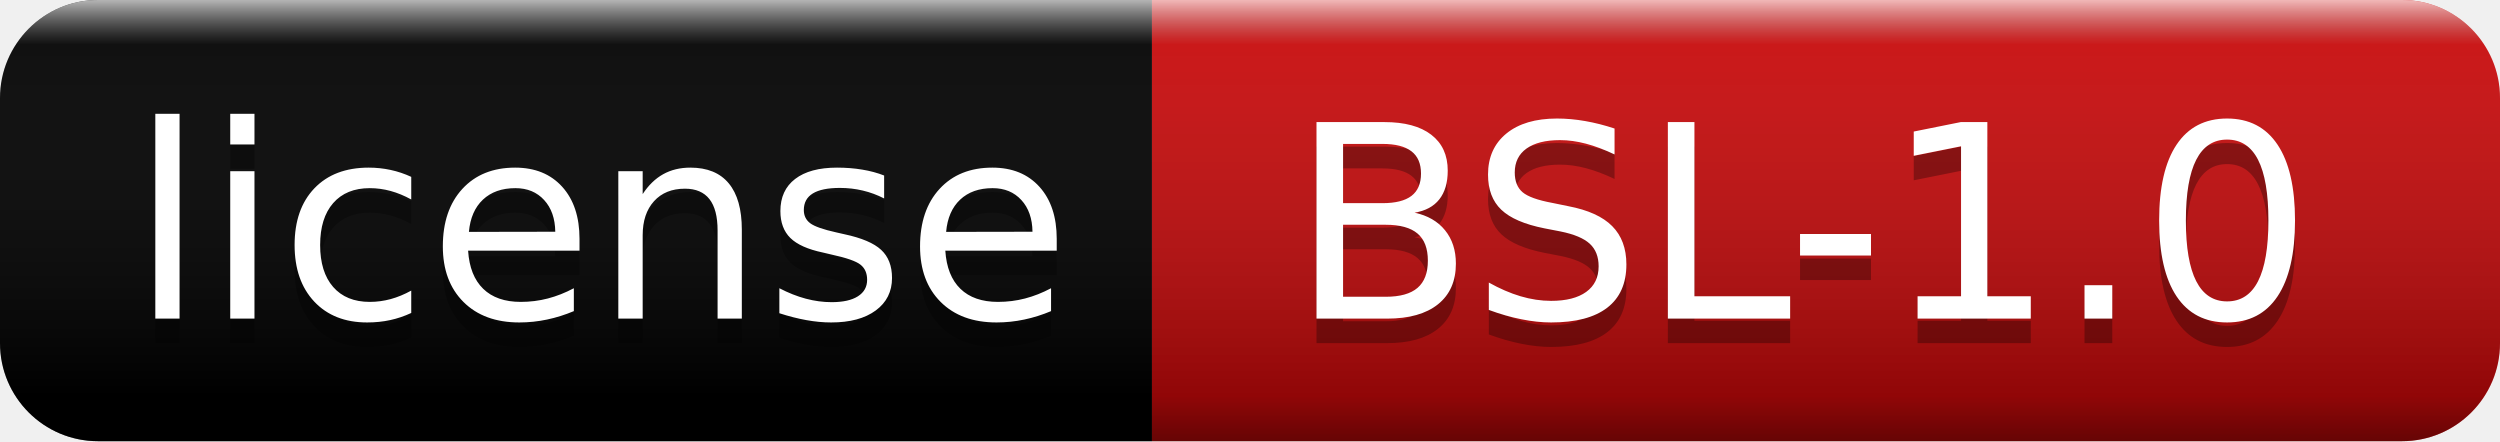
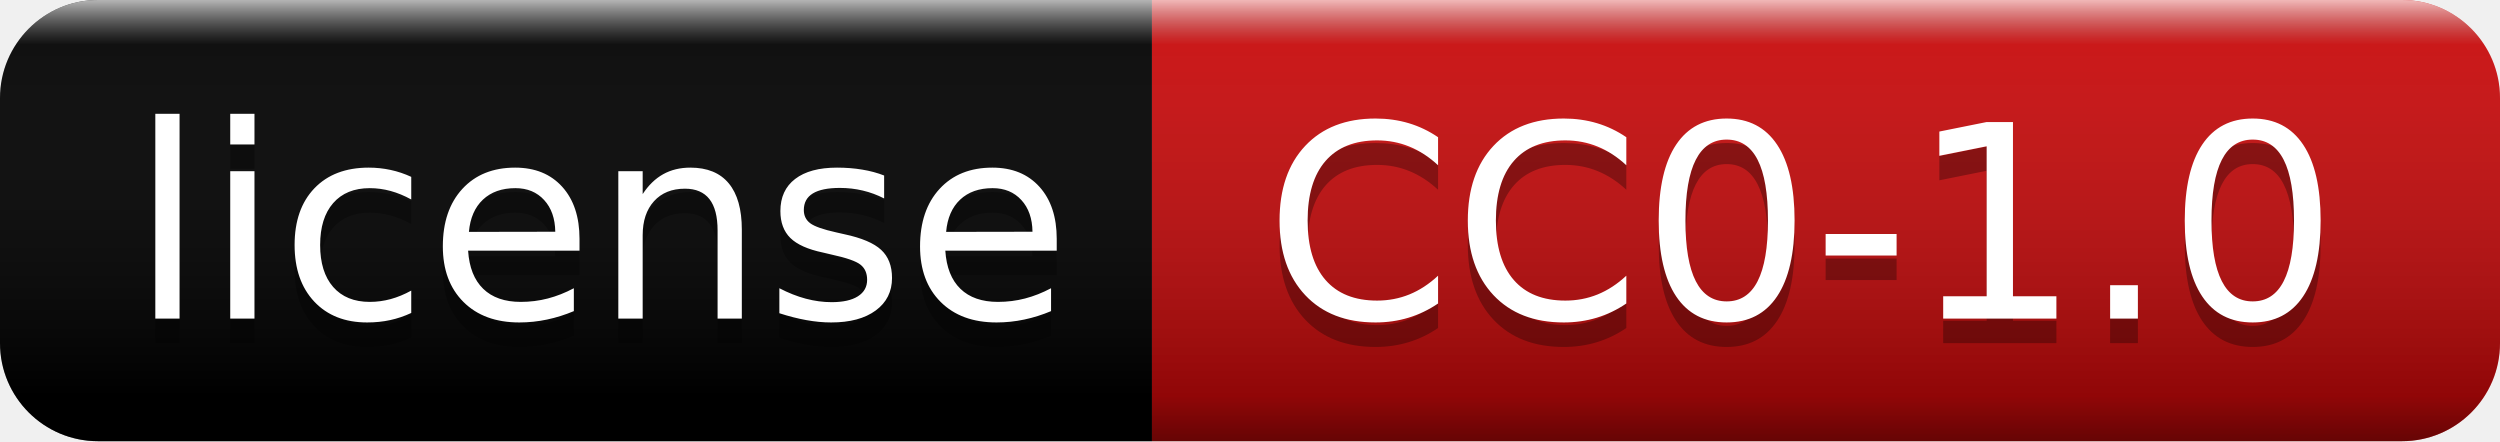
- <svg xmlns="http://www.w3.org/2000/svg" width="102" height="18" role="img" aria-label="license: BSL-1.0">
+ <svg xmlns="http://www.w3.org/2000/svg" width="102" height="18" role="img" aria-label="license: CC0-1.0">
  <linearGradient id="s" x2="0" y2="100%">
    <stop offset="0" stop-color="#fff" stop-opacity=".7" />
    <stop offset=".1" stop-color="#aaa" stop-opacity=".1" />
    <stop offset=".9" stop-color="#000" stop-opacity=".3" />
    <stop offset="1" stop-color="#000" stop-opacity=".5" />
  </linearGradient>
  <clipPath id="r">
    <rect width="102" height="18" rx="4" fill="#fff" />
  </clipPath>
  <g clip-path="url(#r)">
    <rect width="47" height="18" fill="black" />
    <rect x="47" width="55" height="18" fill="#ce090a" />
    <rect width="102" height="18" fill="url(#s)" />
  </g>
  <g fill="#fff" text-anchor="middle" font-family="Verdana,Geneva,DejaVu Sans,sans-serif" text-rendering="geometricPrecision" font-size="110">
    <text aria-hidden="true" x="245" y="140" fill="#010101" fill-opacity=".3" transform="scale(.1)" textLength="370">license</text>
    <text x="245" y="130" transform="scale(.1)" fill="#fff" textLength="370">license</text>
-     <text aria-hidden="true" x="735" y="140" fill="#010101" fill-opacity=".3" transform="scale(.1)" textLength="450">BSL-1.0</text>
-     <text x="735" y="130" transform="scale(.1)" fill="#fff" textLength="450">BSL-1.0</text>
+     <text aria-hidden="true" x="735" y="140" fill="#010101" fill-opacity=".3" transform="scale(.1)" textLength="450">CC0-1.0</text>
+     <text x="735" y="130" transform="scale(.1)" fill="#fff" textLength="450">CC0-1.0</text>
  </g>
</svg>
